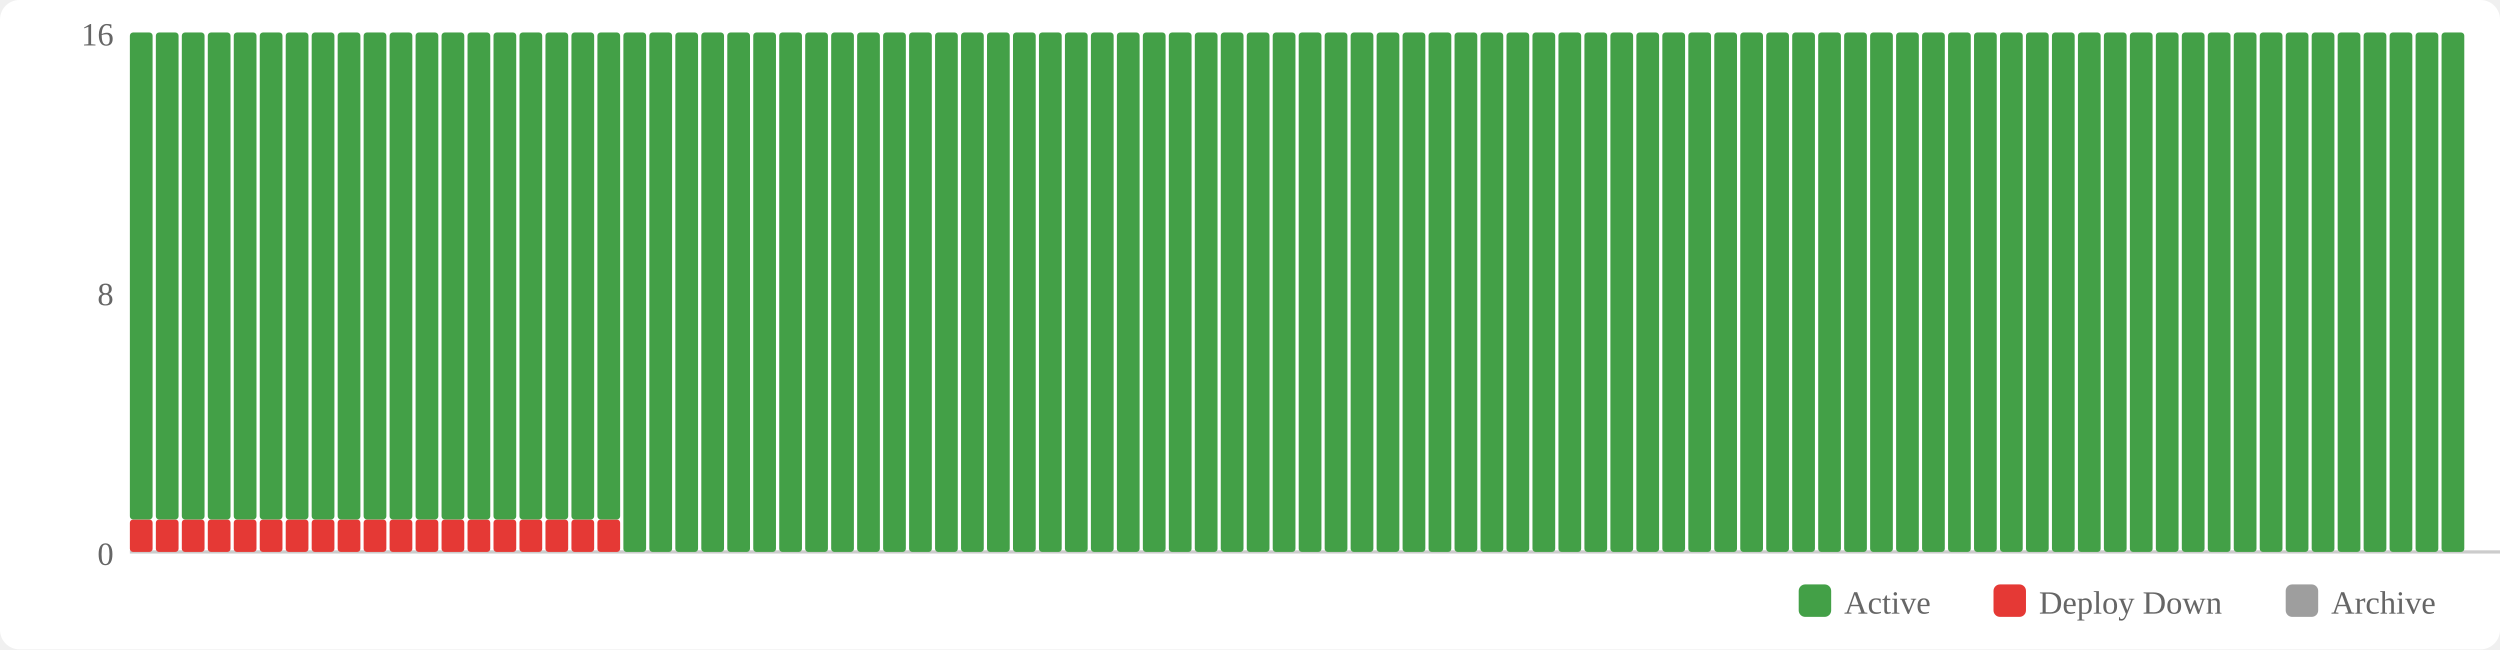
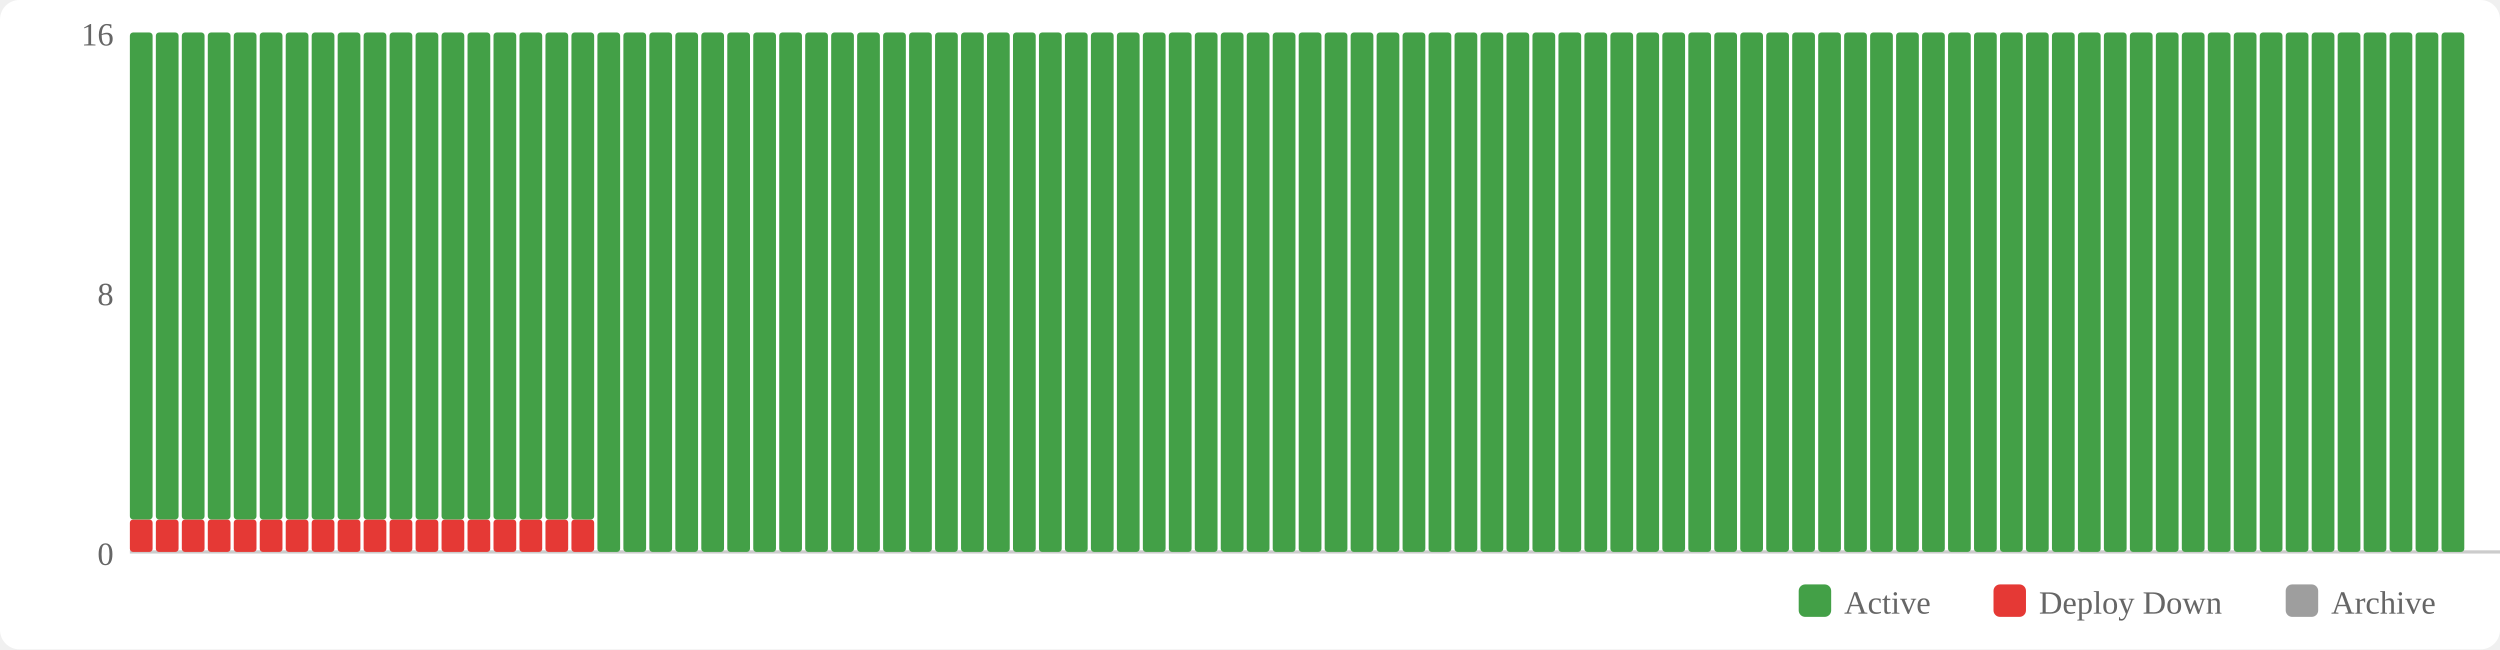
<svg xmlns="http://www.w3.org/2000/svg" width="770" height="200" viewBox="0 0 770 200">
  <rect width="770" height="200" fill="#fff" rx="6" />
  <rect x="554" y="180" width="10" height="10" fill="#43a047" rx="2" />
  <text x="568" y="189" font-size="10" fill="#666">Active</text>
  <rect x="614" y="180" width="10" height="10" fill="#e53935" rx="2" />
  <text x="628" y="189" font-size="10" fill="#666">Deploy Down</text>
  <rect x="704" y="180" width="10" height="10" fill="#9e9e9e" rx="2" />
  <text x="718" y="189" font-size="10" fill="#666">Archive</text>
  <text x="35" y="174" text-anchor="end" font-size="10" fill="#666">0</text>
  <text x="35" y="94" text-anchor="end" font-size="10" fill="#666">8</text>
  <text x="35" y="14" text-anchor="end" font-size="10" fill="#666">16</text>
  <line x1="40" y1="170" x2="770" y2="170" stroke="#ccc" stroke-width="1" />
  <rect x="40" y="160" width="7" height="10" fill="#e53935" rx="1" />
  <rect x="40" y="10" width="7" height="150" fill="#43a047" rx="1" />
  <rect x="48" y="160" width="7" height="10" fill="#e53935" rx="1" />
  <rect x="48" y="10" width="7" height="150" fill="#43a047" rx="1" />
  <rect x="56" y="160" width="7" height="10" fill="#e53935" rx="1" />
  <rect x="56" y="10" width="7" height="150" fill="#43a047" rx="1" />
  <rect x="64" y="160" width="7" height="10" fill="#e53935" rx="1" />
  <rect x="64" y="10" width="7" height="150" fill="#43a047" rx="1" />
  <rect x="72" y="160" width="7" height="10" fill="#e53935" rx="1" />
  <rect x="72" y="10" width="7" height="150" fill="#43a047" rx="1" />
  <rect x="80" y="160" width="7" height="10" fill="#e53935" rx="1" />
  <rect x="80" y="10" width="7" height="150" fill="#43a047" rx="1" />
  <rect x="88" y="160" width="7" height="10" fill="#e53935" rx="1" />
  <rect x="88" y="10" width="7" height="150" fill="#43a047" rx="1" />
  <rect x="96" y="160" width="7" height="10" fill="#e53935" rx="1" />
  <rect x="96" y="10" width="7" height="150" fill="#43a047" rx="1" />
  <rect x="104" y="160" width="7" height="10" fill="#e53935" rx="1" />
  <rect x="104" y="10" width="7" height="150" fill="#43a047" rx="1" />
  <rect x="112" y="160" width="7" height="10" fill="#e53935" rx="1" />
  <rect x="112" y="10" width="7" height="150" fill="#43a047" rx="1" />
  <rect x="120" y="160" width="7" height="10" fill="#e53935" rx="1" />
  <rect x="120" y="10" width="7" height="150" fill="#43a047" rx="1" />
  <rect x="128" y="160" width="7" height="10" fill="#e53935" rx="1" />
  <rect x="128" y="10" width="7" height="150" fill="#43a047" rx="1" />
  <rect x="136" y="160" width="7" height="10" fill="#e53935" rx="1" />
  <rect x="136" y="10" width="7" height="150" fill="#43a047" rx="1" />
  <rect x="144" y="160" width="7" height="10" fill="#e53935" rx="1" />
  <rect x="144" y="10" width="7" height="150" fill="#43a047" rx="1" />
  <rect x="152" y="160" width="7" height="10" fill="#e53935" rx="1" />
  <rect x="152" y="10" width="7" height="150" fill="#43a047" rx="1" />
  <rect x="160" y="160" width="7" height="10" fill="#e53935" rx="1" />
  <rect x="160" y="10" width="7" height="150" fill="#43a047" rx="1" />
  <rect x="168" y="160" width="7" height="10" fill="#e53935" rx="1" />
  <rect x="168" y="10" width="7" height="150" fill="#43a047" rx="1" />
  <rect x="176" y="160" width="7" height="10" fill="#e53935" rx="1" />
  <rect x="176" y="10" width="7" height="150" fill="#43a047" rx="1" />
-   <rect x="184" y="160" width="7" height="10" fill="#e53935" rx="1" />
-   <rect x="184" y="10" width="7" height="150" fill="#43a047" rx="1" />
+   <rect x="184" y="10" width="7" height="160" fill="#43a047" rx="1" />
  <rect x="192" y="10" width="7" height="160" fill="#43a047" rx="1" />
  <rect x="200" y="10" width="7" height="160" fill="#43a047" rx="1" />
  <rect x="208" y="10" width="7" height="160" fill="#43a047" rx="1" />
  <rect x="216" y="10" width="7" height="160" fill="#43a047" rx="1" />
  <rect x="224" y="10" width="7" height="160" fill="#43a047" rx="1" />
  <rect x="232" y="10" width="7" height="160" fill="#43a047" rx="1" />
  <rect x="240" y="10" width="7" height="160" fill="#43a047" rx="1" />
  <rect x="248" y="10" width="7" height="160" fill="#43a047" rx="1" />
  <rect x="256" y="10" width="7" height="160" fill="#43a047" rx="1" />
  <rect x="264" y="10" width="7" height="160" fill="#43a047" rx="1" />
  <rect x="272" y="10" width="7" height="160" fill="#43a047" rx="1" />
  <rect x="280" y="10" width="7" height="160" fill="#43a047" rx="1" />
  <rect x="288" y="10" width="7" height="160" fill="#43a047" rx="1" />
  <rect x="296" y="10" width="7" height="160" fill="#43a047" rx="1" />
  <rect x="304" y="10" width="7" height="160" fill="#43a047" rx="1" />
  <rect x="312" y="10" width="7" height="160" fill="#43a047" rx="1" />
  <rect x="320" y="10" width="7" height="160" fill="#43a047" rx="1" />
  <rect x="328" y="10" width="7" height="160" fill="#43a047" rx="1" />
  <rect x="336" y="10" width="7" height="160" fill="#43a047" rx="1" />
  <rect x="344" y="10" width="7" height="160" fill="#43a047" rx="1" />
  <rect x="352" y="10" width="7" height="160" fill="#43a047" rx="1" />
  <rect x="360" y="10" width="7" height="160" fill="#43a047" rx="1" />
  <rect x="368" y="10" width="7" height="160" fill="#43a047" rx="1" />
  <rect x="376" y="10" width="7" height="160" fill="#43a047" rx="1" />
  <rect x="384" y="10" width="7" height="160" fill="#43a047" rx="1" />
  <rect x="392" y="10" width="7" height="160" fill="#43a047" rx="1" />
  <rect x="400" y="10" width="7" height="160" fill="#43a047" rx="1" />
  <rect x="408" y="10" width="7" height="160" fill="#43a047" rx="1" />
  <rect x="416" y="10" width="7" height="160" fill="#43a047" rx="1" />
  <rect x="424" y="10" width="7" height="160" fill="#43a047" rx="1" />
  <rect x="432" y="10" width="7" height="160" fill="#43a047" rx="1" />
  <rect x="440" y="10" width="7" height="160" fill="#43a047" rx="1" />
  <rect x="448" y="10" width="7" height="160" fill="#43a047" rx="1" />
  <rect x="456" y="10" width="7" height="160" fill="#43a047" rx="1" />
  <rect x="464" y="10" width="7" height="160" fill="#43a047" rx="1" />
  <rect x="472" y="10" width="7" height="160" fill="#43a047" rx="1" />
  <rect x="480" y="10" width="7" height="160" fill="#43a047" rx="1" />
  <rect x="488" y="10" width="7" height="160" fill="#43a047" rx="1" />
  <rect x="496" y="10" width="7" height="160" fill="#43a047" rx="1" />
  <rect x="504" y="10" width="7" height="160" fill="#43a047" rx="1" />
  <rect x="512" y="10" width="7" height="160" fill="#43a047" rx="1" />
  <rect x="520" y="10" width="7" height="160" fill="#43a047" rx="1" />
  <rect x="528" y="10" width="7" height="160" fill="#43a047" rx="1" />
  <rect x="536" y="10" width="7" height="160" fill="#43a047" rx="1" />
  <rect x="544" y="10" width="7" height="160" fill="#43a047" rx="1" />
  <rect x="552" y="10" width="7" height="160" fill="#43a047" rx="1" />
  <rect x="560" y="10" width="7" height="160" fill="#43a047" rx="1" />
  <rect x="568" y="10" width="7" height="160" fill="#43a047" rx="1" />
  <rect x="576" y="10" width="7" height="160" fill="#43a047" rx="1" />
  <rect x="584" y="10" width="7" height="160" fill="#43a047" rx="1" />
  <rect x="592" y="10" width="7" height="160" fill="#43a047" rx="1" />
  <rect x="600" y="10" width="7" height="160" fill="#43a047" rx="1" />
  <rect x="608" y="10" width="7" height="160" fill="#43a047" rx="1" />
  <rect x="616" y="10" width="7" height="160" fill="#43a047" rx="1" />
  <rect x="624" y="10" width="7" height="160" fill="#43a047" rx="1" />
  <rect x="632" y="10" width="7" height="160" fill="#43a047" rx="1" />
  <rect x="640" y="10" width="7" height="160" fill="#43a047" rx="1" />
  <rect x="648" y="10" width="7" height="160" fill="#43a047" rx="1" />
  <rect x="656" y="10" width="7" height="160" fill="#43a047" rx="1" />
  <rect x="664" y="10" width="7" height="160" fill="#43a047" rx="1" />
  <rect x="672" y="10" width="7" height="160" fill="#43a047" rx="1" />
  <rect x="680" y="10" width="7" height="160" fill="#43a047" rx="1" />
  <rect x="688" y="10" width="7" height="160" fill="#43a047" rx="1" />
  <rect x="696" y="10" width="7" height="160" fill="#43a047" rx="1" />
  <rect x="704" y="10" width="7" height="160" fill="#43a047" rx="1" />
  <rect x="712" y="10" width="7" height="160" fill="#43a047" rx="1" />
  <rect x="720" y="10" width="7" height="160" fill="#43a047" rx="1" />
  <rect x="728" y="10" width="7" height="160" fill="#43a047" rx="1" />
  <rect x="736" y="10" width="7" height="160" fill="#43a047" rx="1" />
  <rect x="744" y="10" width="7" height="160" fill="#43a047" rx="1" />
  <rect x="752" y="10" width="7" height="160" fill="#43a047" rx="1" />
</svg>
